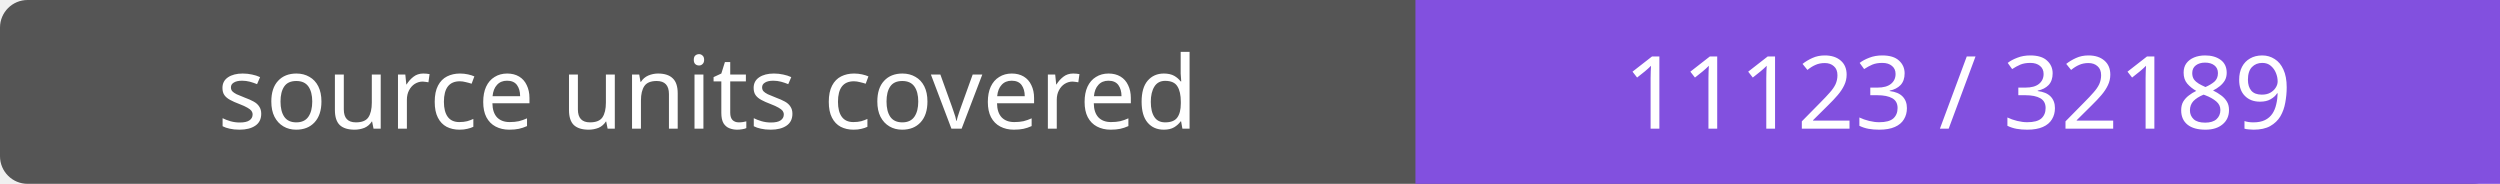
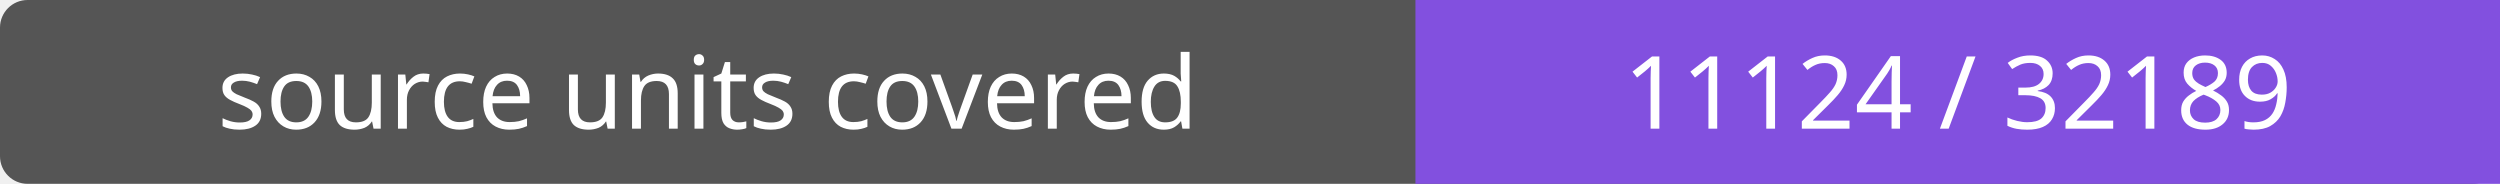
- <svg xmlns="http://www.w3.org/2000/svg" width="272" height="20" role="img" aria-label="source units covered: 11123 / 32189">
+ <svg xmlns="http://www.w3.org/2000/svg" width="272" height="20" role="img" aria-label="source units covered: 11124 / 32189">
  <rect width="272" height="20" rx="3" fill="#555" />
  <path fill="#8250df" d="M154 0h118v20H154z" />
  <g fill="#fff" text-anchor="middle" font-family="Verdana,sans-serif" font-size="11">
    <text x="77.0" y="14">source units covered</text>
-     <text x="213.0" y="14">11123 / 32189</text>
+     <text x="213.0" y="14">11124 / 32189</text>
  </g>
</svg>
